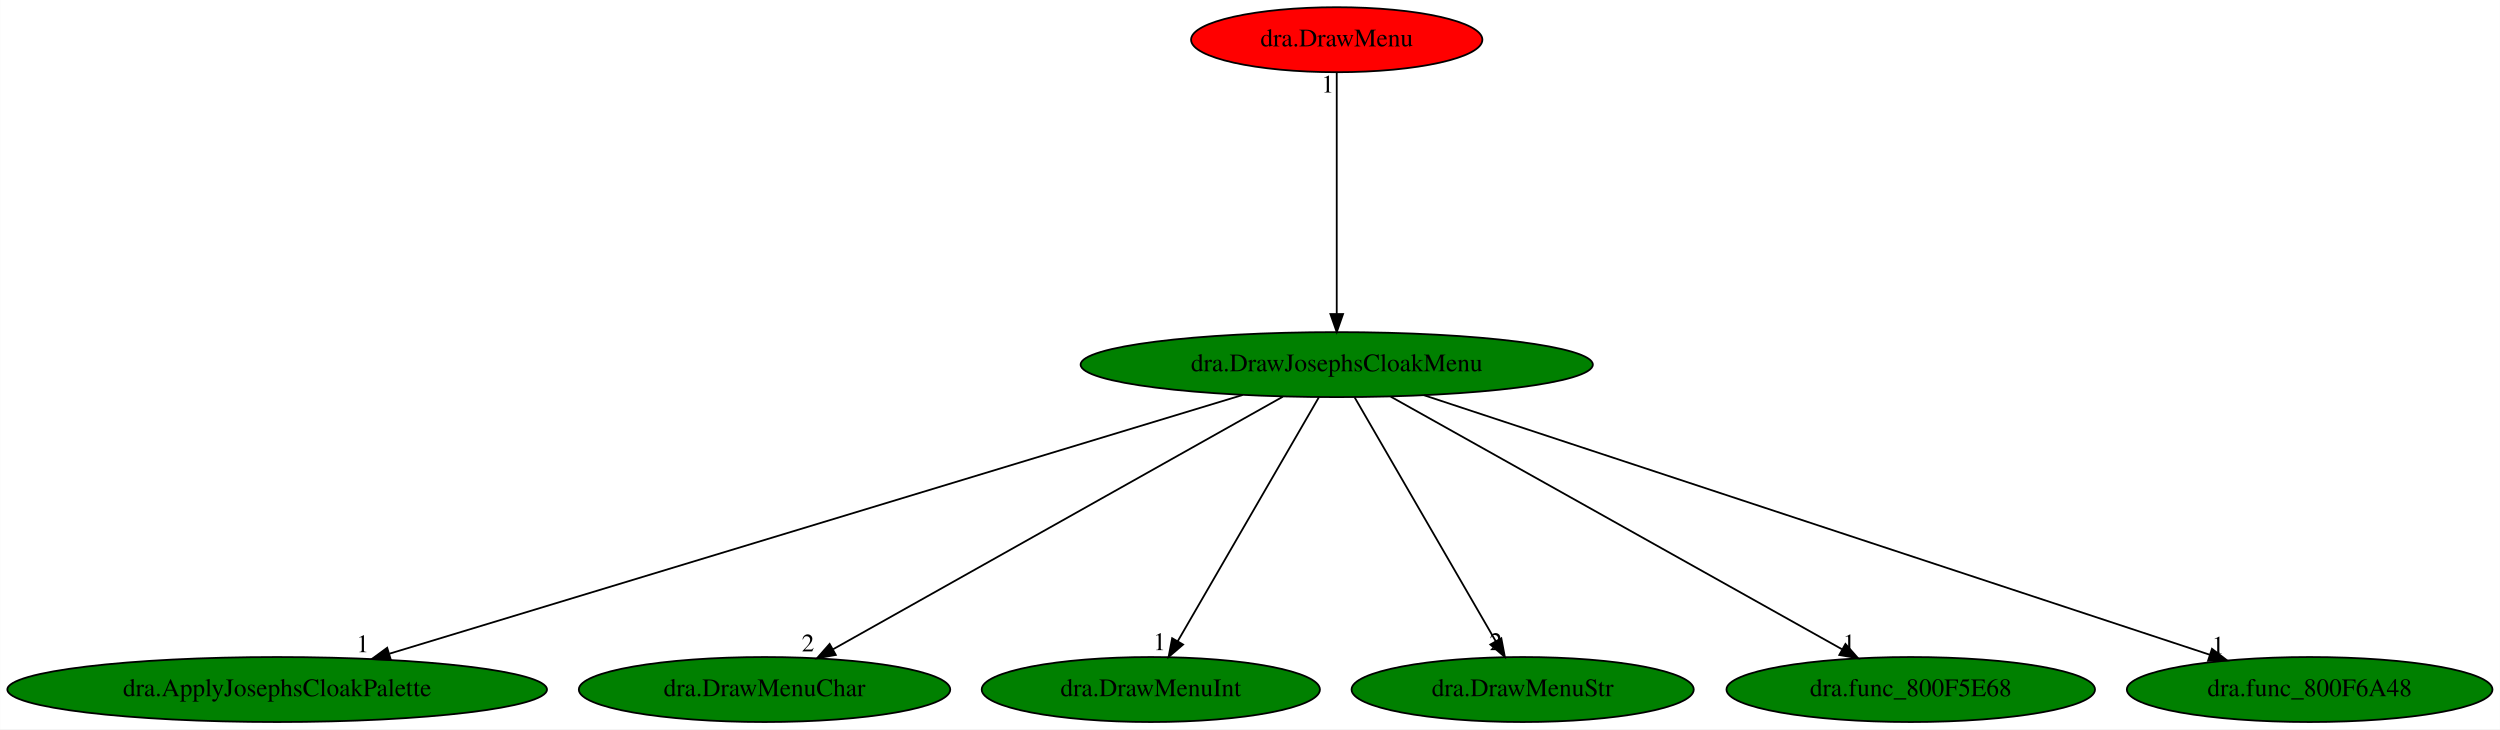
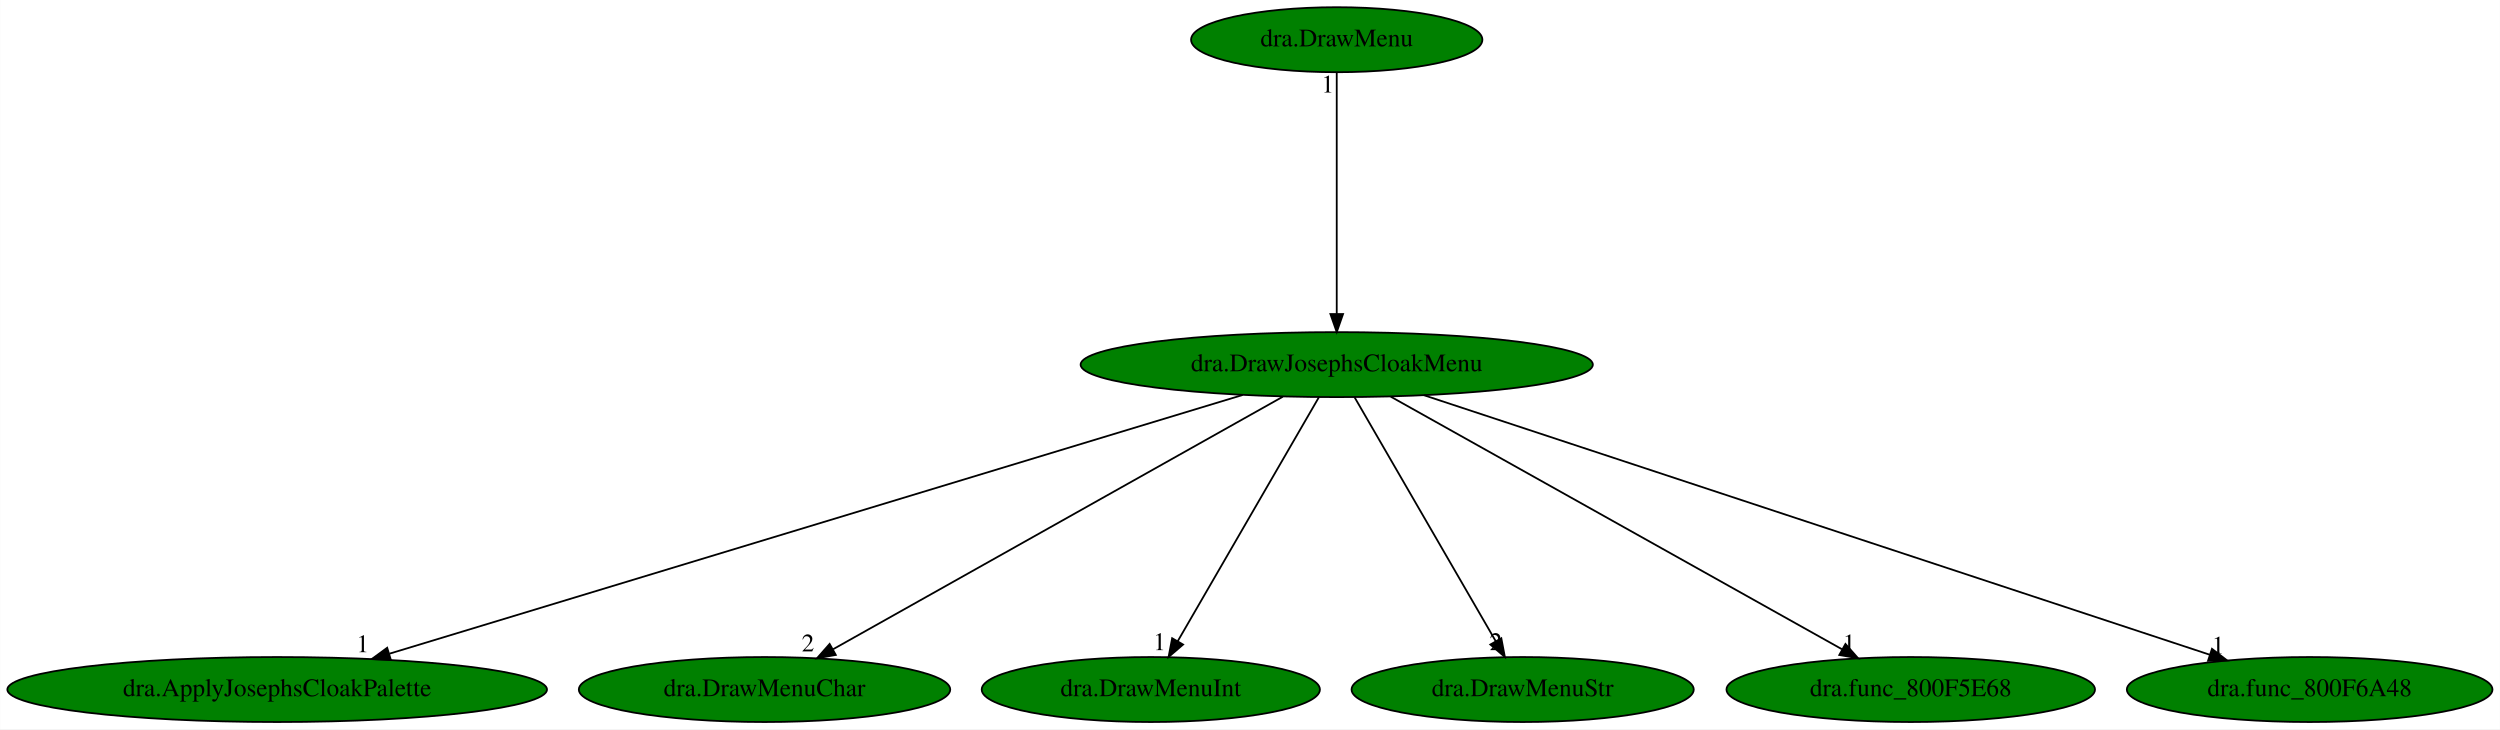
<svg xmlns="http://www.w3.org/2000/svg" xmlns:xlink="http://www.w3.org/1999/xlink" width="1385pt" height="404pt" viewBox="0.00 0.00 1384.88 404.00">
  <g id="graph0" class="graph" transform="scale(1 1) rotate(0) translate(4 400)">
    <polygon fill="white" stroke="transparent" points="-4,4 -4,-400 1380.88,-400 1380.88,4 -4,4" />
    <g id="node1" class="node">
      <ellipse fill="green" stroke="black" cx="736.49" cy="-198" rx="141.88" ry="18" />
      <text text-anchor="middle" x="736.49" y="-194.3" font-family="Times,serif" font-size="14.00">dra.DrawJosephsCloakMenu</text>
    </g>
    <g id="node2" class="node">
      <g id="a_node2">
        <a xlink:href="dra.ApplyJosephsCloakPalette.svg" xlink:title="dra.ApplyJosephsCloakPalette">
          <ellipse fill="green" stroke="black" cx="149.49" cy="-18" rx="149.47" ry="18" />
          <text text-anchor="middle" x="149.49" y="-14.3" font-family="Times,serif" font-size="14.00">dra.ApplyJosephsCloakPalette</text>
        </a>
      </g>
    </g>
    <g id="edge1" class="edge">
      <path fill="none" stroke="black" d="M684.39,-181.2C576.29,-148.42 328,-73.13 211.71,-37.87" />
      <polygon fill="black" stroke="black" points="212.47,-34.44 201.88,-34.89 210.44,-41.14 212.47,-34.44" />
      <text text-anchor="middle" x="196.88" y="-38.69" font-family="Times,serif" font-size="14.00">1</text>
    </g>
    <g id="node3" class="node">
      <g id="a_node3">
        <a xlink:href="dra.DrawMenuChar.svg" xlink:title="dra.DrawMenuChar">
          <ellipse fill="green" stroke="black" cx="419.49" cy="-18" rx="102.88" ry="18" />
          <text text-anchor="middle" x="419.49" y="-14.3" font-family="Times,serif" font-size="14.00">dra.DrawMenuChar</text>
        </a>
      </g>
    </g>
    <g id="edge2" class="edge">
      <path fill="none" stroke="black" d="M706.66,-180.25C648.78,-147.75 521.32,-76.18 457.48,-40.33" />
      <polygon fill="black" stroke="black" points="458.97,-37.16 448.54,-35.31 455.55,-43.26 458.97,-37.16" />
      <text text-anchor="middle" x="443.54" y="-39.11" font-family="Times,serif" font-size="14.00">2</text>
    </g>
    <g id="node4" class="node">
      <g id="a_node4">
        <a xlink:href="dra.DrawMenuInt.svg" xlink:title="dra.DrawMenuInt">
          <ellipse fill="green" stroke="black" cx="633.49" cy="-18" rx="93.68" ry="18" />
          <text text-anchor="middle" x="633.49" y="-14.3" font-family="Times,serif" font-size="14.00">dra.DrawMenuInt</text>
        </a>
      </g>
    </g>
    <g id="edge3" class="edge">
      <path fill="none" stroke="black" d="M726.61,-179.93C708.46,-148.57 669.71,-81.6 648.36,-44.71" />
      <polygon fill="black" stroke="black" points="651.37,-42.92 643.33,-36.02 645.31,-46.42 651.37,-42.92" />
      <text text-anchor="middle" x="638.33" y="-39.82" font-family="Times,serif" font-size="14.00">1</text>
    </g>
    <g id="node5" class="node">
      <g id="a_node5">
        <a xlink:href="dra.DrawMenuStr.svg" xlink:title="dra.DrawMenuStr">
          <ellipse fill="green" stroke="black" cx="839.49" cy="-18" rx="94.78" ry="18" />
          <text text-anchor="middle" x="839.49" y="-14.3" font-family="Times,serif" font-size="14.00">dra.DrawMenuStr</text>
        </a>
      </g>
    </g>
    <g id="edge4" class="edge">
      <path fill="none" stroke="black" d="M746.36,-179.93C764.51,-148.57 803.26,-81.6 824.61,-44.71" />
      <polygon fill="black" stroke="black" points="827.66,-46.42 829.64,-36.02 821.6,-42.92 827.66,-46.42" />
      <text text-anchor="middle" x="824.64" y="-39.82" font-family="Times,serif" font-size="14.00">2</text>
    </g>
    <g id="node6" class="node">
      <g id="a_node6">
        <a xlink:href="dra.func_800F5E68.svg" xlink:title="dra.func_800F5E68">
          <ellipse fill="green" stroke="black" cx="1054.49" cy="-18" rx="102.08" ry="18" />
          <text text-anchor="middle" x="1054.49" y="-14.3" font-family="Times,serif" font-size="14.00">dra.func_800F5E68</text>
        </a>
      </g>
    </g>
    <g id="edge5" class="edge">
      <path fill="none" stroke="black" d="M766.4,-180.25C824.47,-147.75 952.33,-76.18 1016.37,-40.33" />
      <polygon fill="black" stroke="black" points="1018.33,-43.25 1025.34,-35.31 1014.91,-37.14 1018.33,-43.25" />
      <text text-anchor="middle" x="1020.34" y="-39.11" font-family="Times,serif" font-size="14.00">1</text>
    </g>
    <g id="node7" class="node">
      <g id="a_node7">
        <a xlink:href="dra.func_800F6A48.svg" xlink:title="dra.func_800F6A48">
          <ellipse fill="green" stroke="black" cx="1275.49" cy="-18" rx="101.28" ry="18" />
          <text text-anchor="middle" x="1275.49" y="-14.3" font-family="Times,serif" font-size="14.00">dra.func_800F6A48</text>
        </a>
      </g>
    </g>
    <g id="edge6" class="edge">
      <path fill="none" stroke="black" d="M784.79,-181.05C884.9,-147.99 1114.45,-72.18 1220.24,-37.25" />
      <polygon fill="black" stroke="black" points="1221.38,-40.55 1229.78,-34.1 1219.18,-33.91 1221.38,-40.55" />
      <text text-anchor="middle" x="1224.78" y="-37.9" font-family="Times,serif" font-size="14.00">1</text>
    </g>
    <g id="node8" class="node">
      <g id="a_node8">
        <a xlink:href="dra.DrawMenu.svg" xlink:title="dra.DrawMenu">
-           <ellipse fill="red" stroke="black" cx="736.49" cy="-378" rx="80.69" ry="18" />
+           <ellipse fill="green" stroke="black" cx="736.49" cy="-378" rx="80.69" ry="18" />
          <text text-anchor="middle" x="736.49" y="-374.3" font-family="Times,serif" font-size="14.00">dra.DrawMenu</text>
        </a>
      </g>
    </g>
    <g id="edge7" class="edge">
      <path fill="none" stroke="black" d="M736.49,-359.93C736.49,-328.97 736.49,-263.3 736.49,-226.13" />
      <polygon fill="black" stroke="black" points="739.99,-226.02 736.49,-216.02 732.99,-226.02 739.99,-226.02" />
      <text text-anchor="middle" x="731.49" y="-348.73" font-family="Times,serif" font-size="14.00">1</text>
    </g>
  </g>
</svg>
